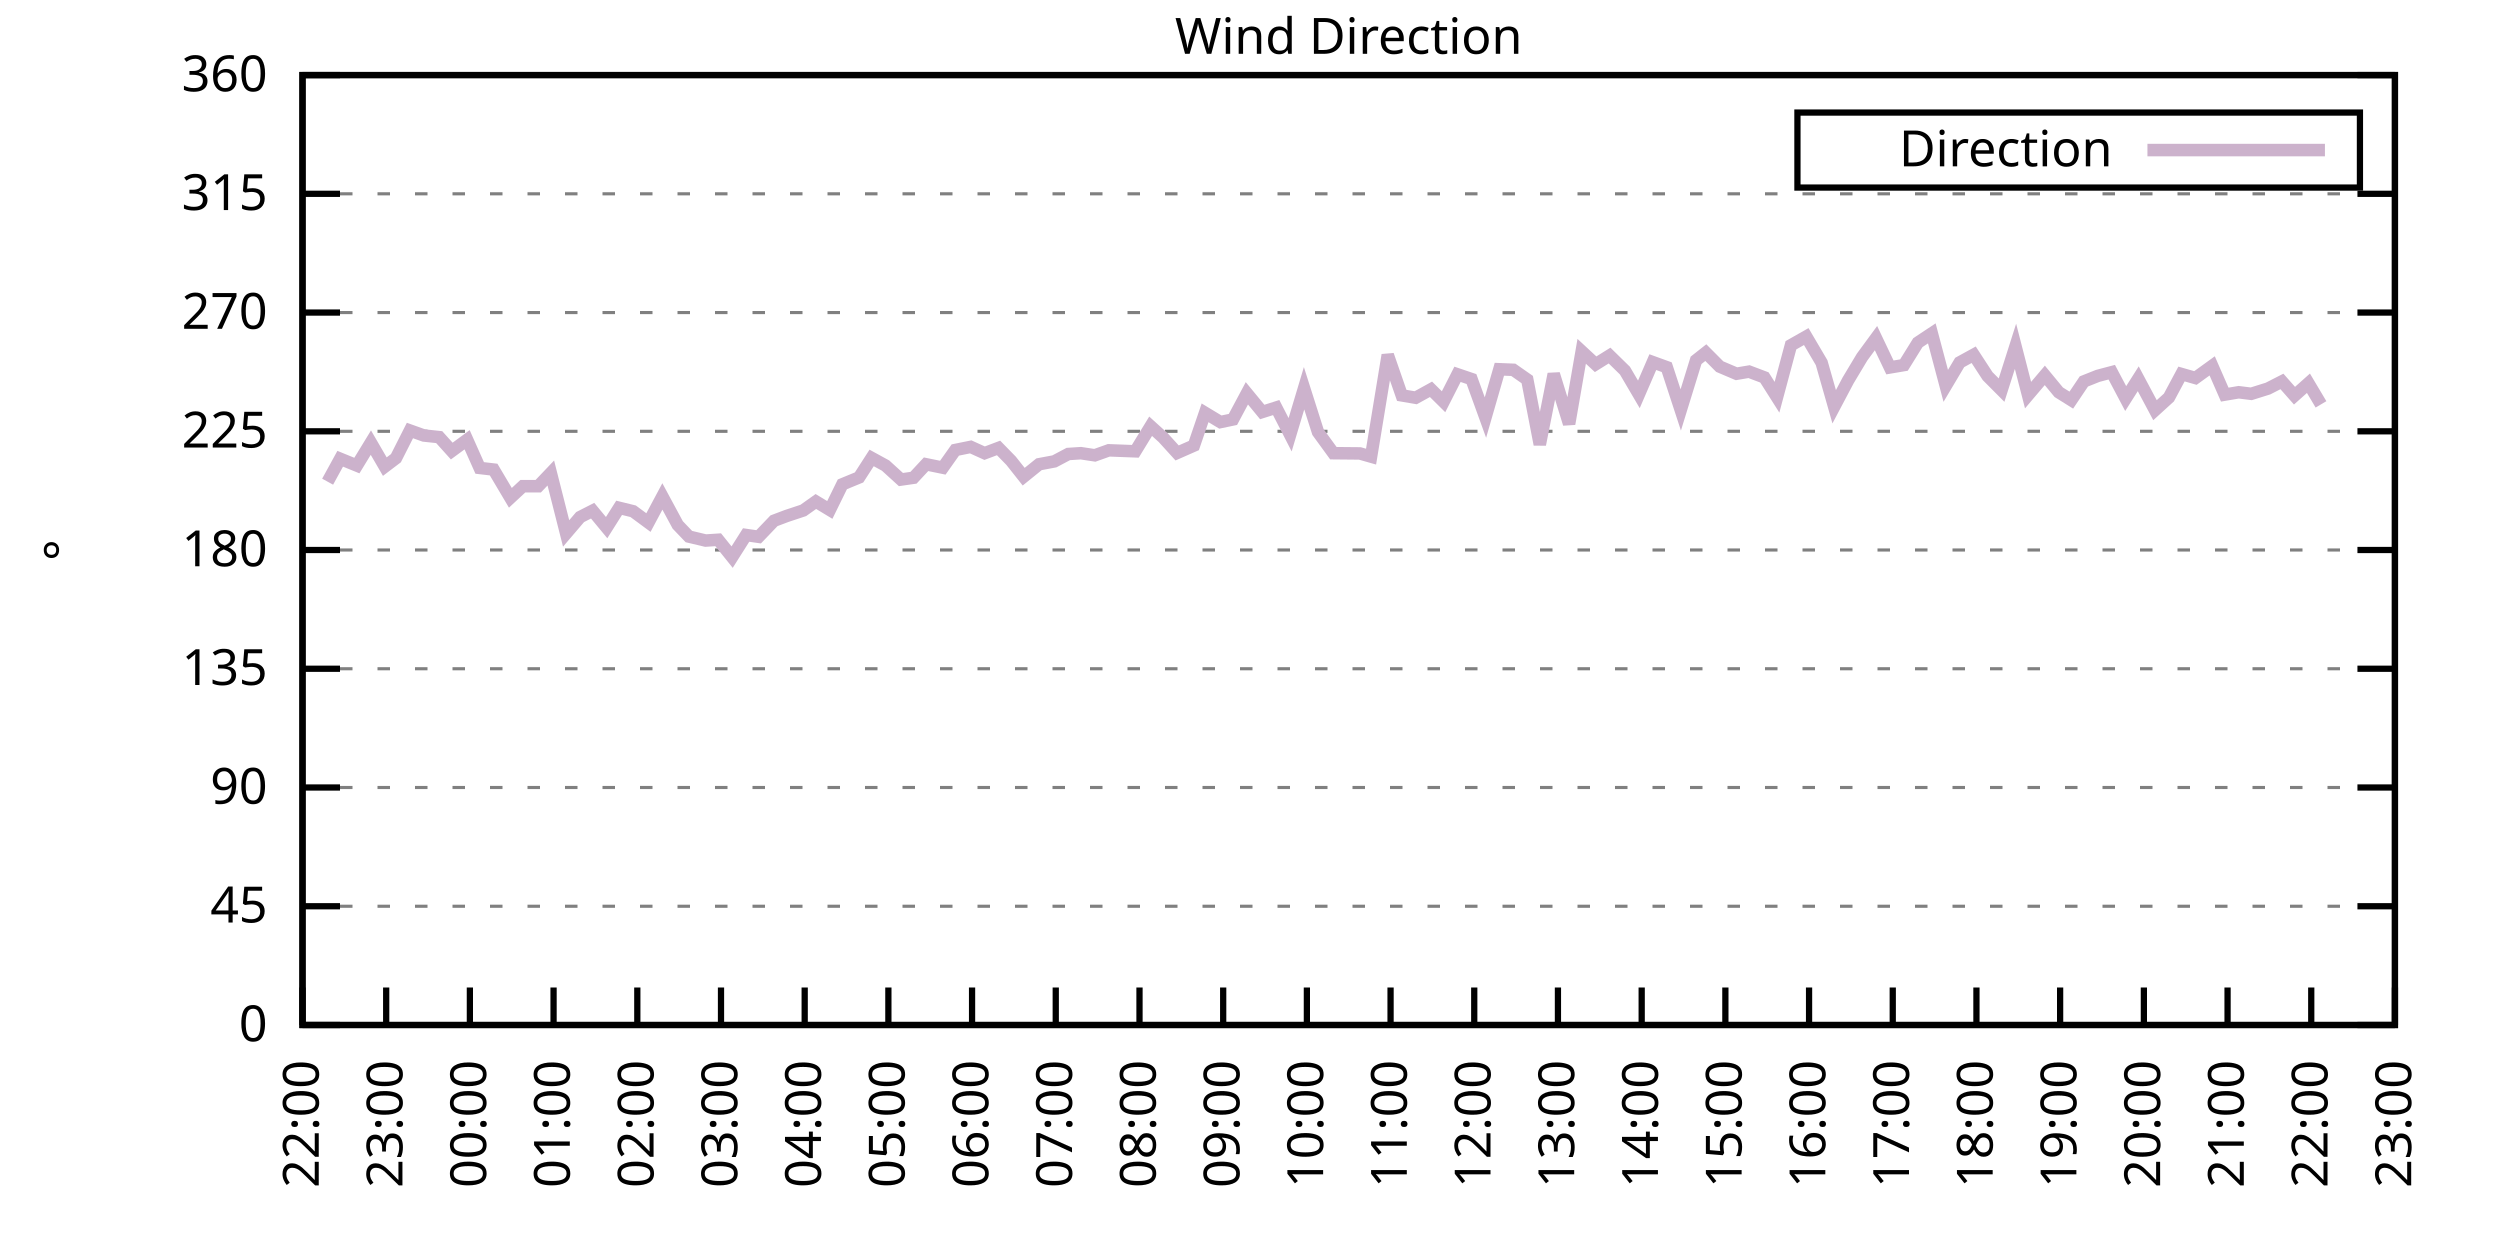
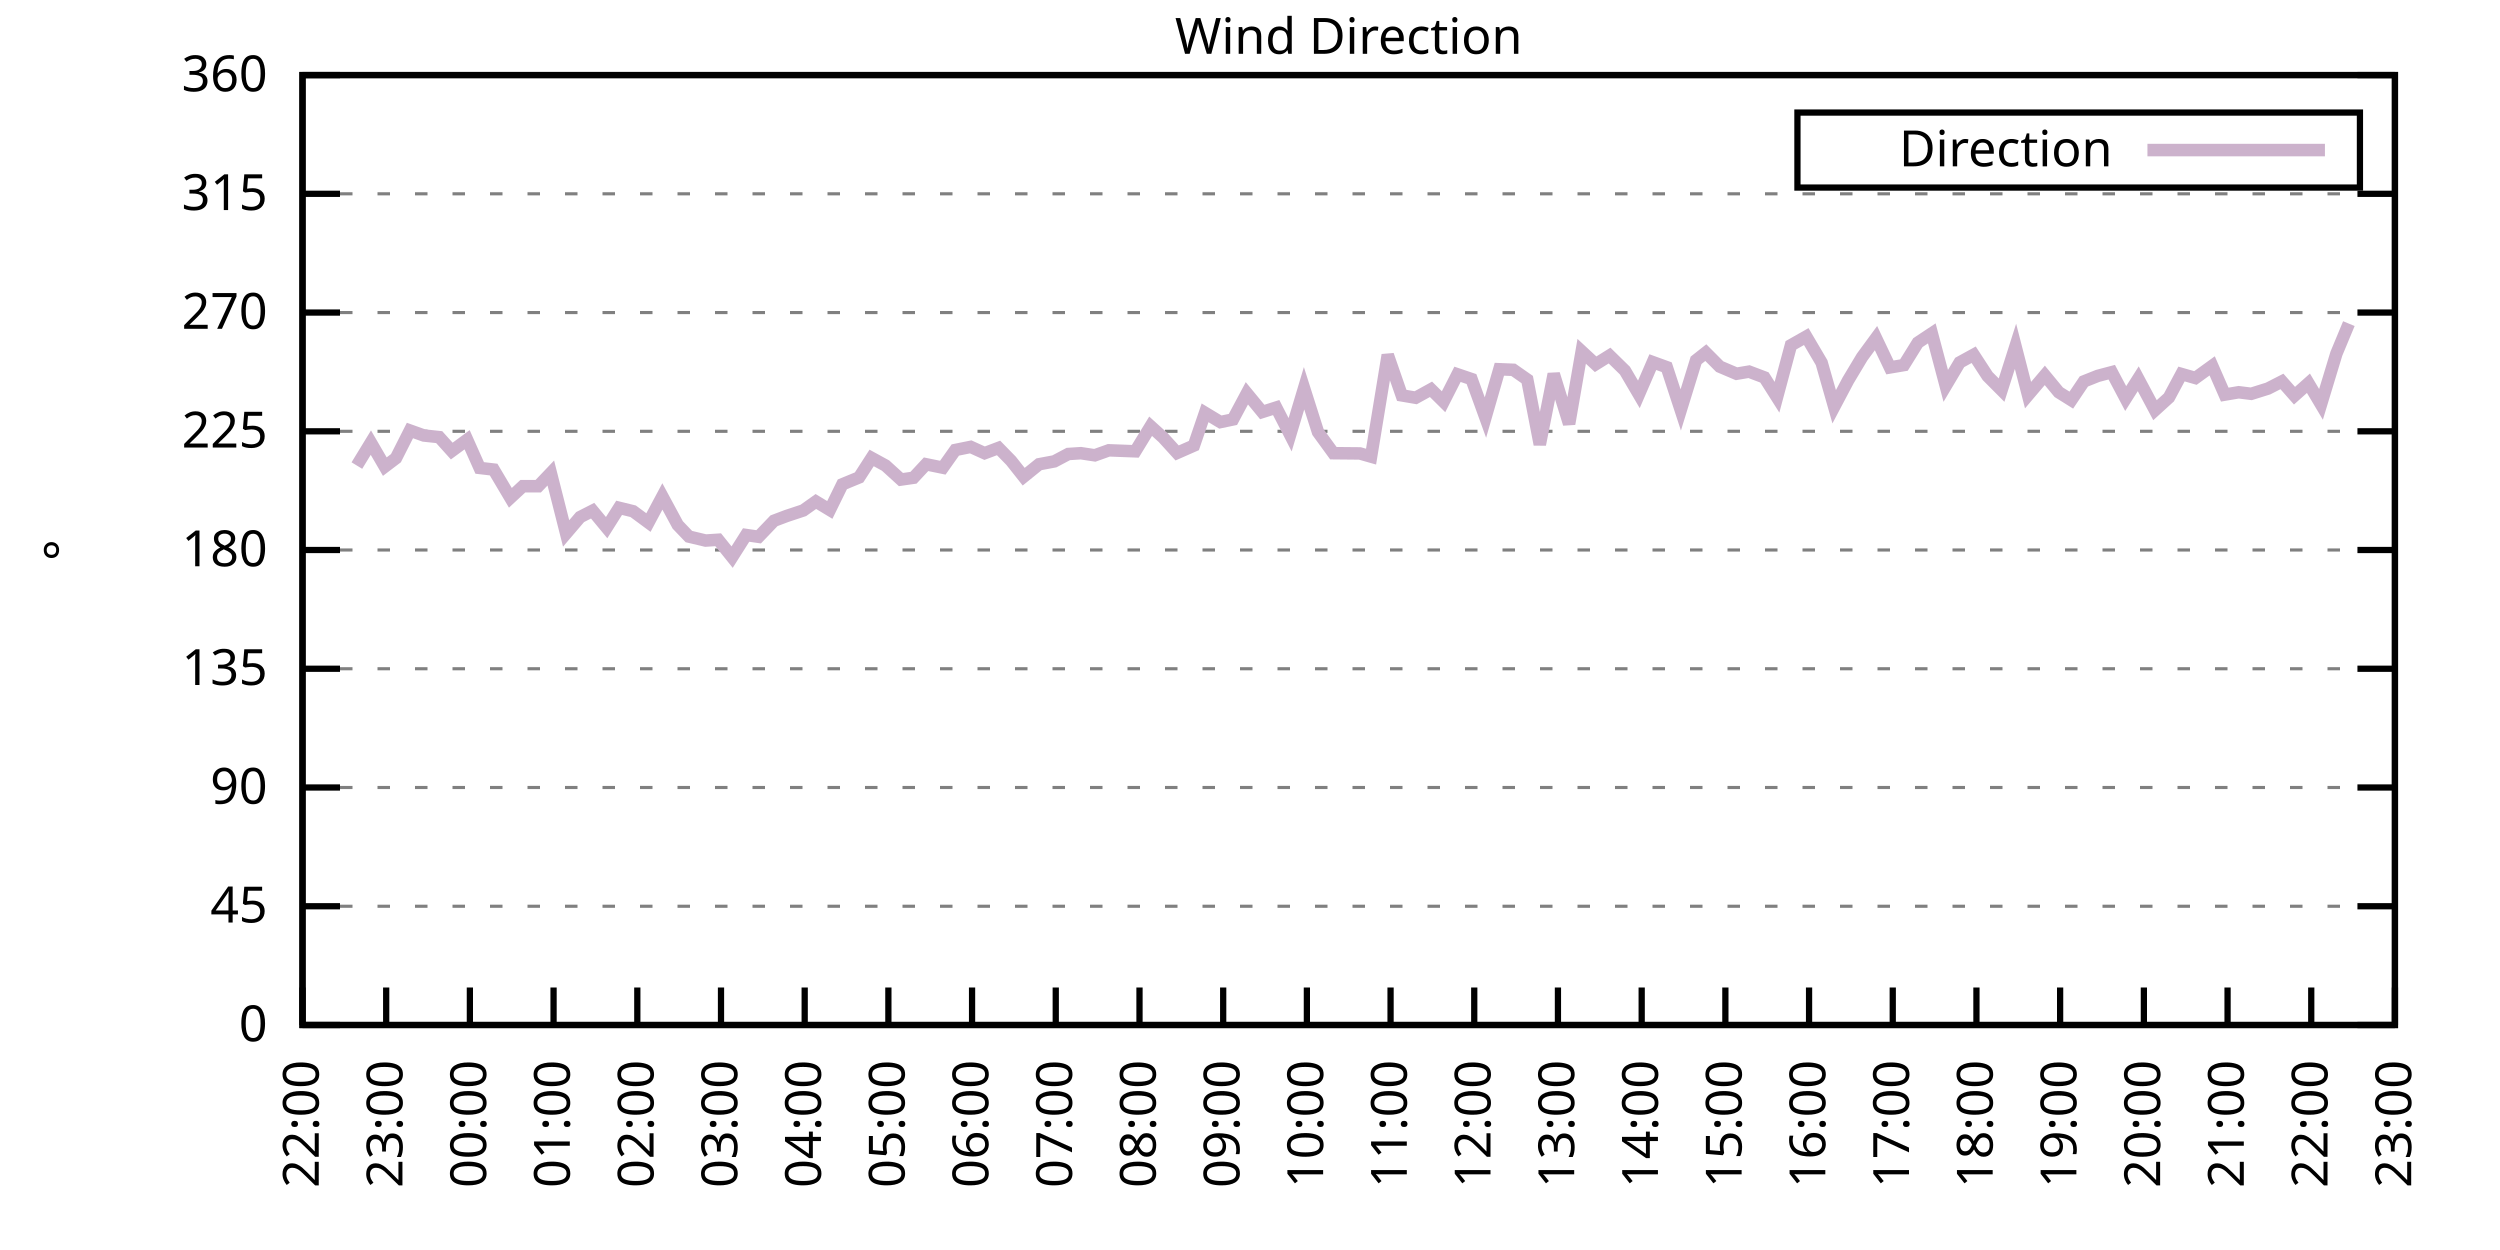
<svg xmlns="http://www.w3.org/2000/svg" xmlns:xlink="http://www.w3.org/1999/xlink" width="400" height="200" viewBox="0 0 400 200">
  <g id="gnuplot_canvas">
    <rect x="0" y="0" width="400" height="200" fill="none" />
    <defs>
      <circle id="gpDot" r="0.5" stroke-width="0.5" stroke="currentColor" />
      <path id="gpPt0" stroke-width="0.333" stroke="currentColor" d="M-1,0 h2 M0,-1 v2" />
      <path id="gpPt1" stroke-width="0.333" stroke="currentColor" d="M-1,-1 L1,1 M1,-1 L-1,1" />
      <path id="gpPt2" stroke-width="0.333" stroke="currentColor" d="M-1,0 L1,0 M0,-1 L0,1 M-1,-1 L1,1 M-1,1 L1,-1" />
      <rect id="gpPt3" stroke-width="0.333" stroke="currentColor" x="-1" y="-1" width="2" height="2" />
      <rect id="gpPt4" stroke-width="0.333" stroke="currentColor" fill="currentColor" x="-1" y="-1" width="2" height="2" />
      <circle id="gpPt5" stroke-width="0.333" stroke="currentColor" cx="0" cy="0" r="1" />
      <use xlink:href="#gpPt5" id="gpPt6" fill="currentColor" stroke="none" />
      <path id="gpPt7" stroke-width="0.333" stroke="currentColor" d="M0,-1.33 L-1.33,0.67 L1.33,0.67 z" />
      <use xlink:href="#gpPt7" id="gpPt8" fill="currentColor" stroke="none" />
      <use xlink:href="#gpPt7" id="gpPt9" stroke="currentColor" transform="rotate(180)" />
      <use xlink:href="#gpPt9" id="gpPt10" fill="currentColor" stroke="none" />
      <use xlink:href="#gpPt3" id="gpPt11" stroke="currentColor" transform="rotate(45)" />
      <use xlink:href="#gpPt11" id="gpPt12" fill="currentColor" stroke="none" />
      <path id="gpPt13" stroke-width="0.333" stroke="currentColor" d="M0,1.330 L1.265,0.411 L0.782,-1.067 L-0.782,-1.076 L-1.265,0.411 z" />
      <use xlink:href="#gpPt13" id="gpPt14" fill="currentColor" stroke="none" />
      <filter id="textbox" filterUnits="objectBoundingBox" x="0" y="0" height="1" width="1">
        <feFlood flood-color="white" flood-opacity="1" result="bgnd" />
        <feComposite in="SourceGraphic" in2="bgnd" operator="atop" />
      </filter>
      <filter id="greybox" filterUnits="objectBoundingBox" x="0" y="0" height="1" width="1">
        <feFlood flood-color="lightgrey" flood-opacity="1" result="grey" />
        <feComposite in="SourceGraphic" in2="grey" operator="atop" />
      </filter>
    </defs>
    <g fill="none" color="white" stroke="currentColor" stroke-width="1.00" stroke-linecap="butt" stroke-linejoin="miter">
</g>
    <g fill="none" color="black" stroke="currentColor" stroke-width="1.00" stroke-linecap="butt" stroke-linejoin="miter">
      <g stroke="none" shape-rendering="crispEdges">
        <polygon fill="rgb(255, 255, 255)" points="48.40,164.00 383.18,164.00 383.18,12.02 48.40,12.02 " />
      </g>
    </g>
    <g fill="none" color="black" stroke="currentColor" stroke-width="1.00" stroke-linecap="butt" stroke-linejoin="miter">
</g>
    <g fill="none" color="black" stroke="black" stroke-width="0.50" stroke-linecap="butt" stroke-linejoin="miter">
</g>
    <g fill="none" color="gray" stroke="currentColor" stroke-width="0.50" stroke-linecap="butt" stroke-linejoin="miter">
      <path stroke="gray" stroke-dasharray="2,4" class="gridline" d="M48.40,164.00 L383.19,164.00  " />
    </g>
    <g fill="none" color="gray" stroke="gray" stroke-width="1.00" stroke-linecap="butt" stroke-linejoin="miter">
</g>
    <g fill="none" color="black" stroke="currentColor" stroke-width="1.00" stroke-linecap="butt" stroke-linejoin="miter">
      <path stroke="black" d="M48.40,164.00 L54.40,164.00 M383.19,164.00 L377.19,164.00  " />
      <g transform="translate(42.80,166.60)" stroke="none" fill="black" font-family="Sans" font-size="8.00" text-anchor="end">
        <text>
          <tspan font-family="Sans"> 0</tspan>
        </text>
      </g>
    </g>
    <g fill="none" color="black" stroke="currentColor" stroke-width="1.00" stroke-linecap="butt" stroke-linejoin="miter">
</g>
    <g fill="none" color="black" stroke="black" stroke-width="0.50" stroke-linecap="butt" stroke-linejoin="miter">
</g>
    <g fill="none" color="gray" stroke="currentColor" stroke-width="0.50" stroke-linecap="butt" stroke-linejoin="miter">
      <path stroke="gray" stroke-dasharray="2,4" class="gridline" d="M48.40,145.00 L383.19,145.00  " />
    </g>
    <g fill="none" color="gray" stroke="gray" stroke-width="1.00" stroke-linecap="butt" stroke-linejoin="miter">
</g>
    <g fill="none" color="black" stroke="currentColor" stroke-width="1.00" stroke-linecap="butt" stroke-linejoin="miter">
      <path stroke="black" d="M48.40,145.00 L54.40,145.00 M383.19,145.00 L377.19,145.00  " />
      <g transform="translate(42.80,147.60)" stroke="none" fill="black" font-family="Sans" font-size="8.00" text-anchor="end">
        <text>
          <tspan font-family="Sans"> 45</tspan>
        </text>
      </g>
    </g>
    <g fill="none" color="black" stroke="currentColor" stroke-width="1.00" stroke-linecap="butt" stroke-linejoin="miter">
</g>
    <g fill="none" color="black" stroke="black" stroke-width="0.50" stroke-linecap="butt" stroke-linejoin="miter">
</g>
    <g fill="none" color="gray" stroke="currentColor" stroke-width="0.50" stroke-linecap="butt" stroke-linejoin="miter">
      <path stroke="gray" stroke-dasharray="2,4" class="gridline" d="M48.40,126.00 L383.19,126.00  " />
    </g>
    <g fill="none" color="gray" stroke="gray" stroke-width="1.00" stroke-linecap="butt" stroke-linejoin="miter">
</g>
    <g fill="none" color="black" stroke="currentColor" stroke-width="1.00" stroke-linecap="butt" stroke-linejoin="miter">
      <path stroke="black" d="M48.40,126.00 L54.40,126.00 M383.19,126.00 L377.19,126.00  " />
      <g transform="translate(42.80,128.60)" stroke="none" fill="black" font-family="Sans" font-size="8.00" text-anchor="end">
        <text>
          <tspan font-family="Sans"> 90</tspan>
        </text>
      </g>
    </g>
    <g fill="none" color="black" stroke="currentColor" stroke-width="1.00" stroke-linecap="butt" stroke-linejoin="miter">
</g>
    <g fill="none" color="black" stroke="black" stroke-width="0.50" stroke-linecap="butt" stroke-linejoin="miter">
</g>
    <g fill="none" color="gray" stroke="currentColor" stroke-width="0.50" stroke-linecap="butt" stroke-linejoin="miter">
      <path stroke="gray" stroke-dasharray="2,4" class="gridline" d="M48.40,107.00 L383.19,107.00  " />
    </g>
    <g fill="none" color="gray" stroke="gray" stroke-width="1.00" stroke-linecap="butt" stroke-linejoin="miter">
</g>
    <g fill="none" color="black" stroke="currentColor" stroke-width="1.00" stroke-linecap="butt" stroke-linejoin="miter">
      <path stroke="black" d="M48.40,107.00 L54.40,107.00 M383.19,107.00 L377.19,107.00  " />
      <g transform="translate(42.80,109.60)" stroke="none" fill="black" font-family="Sans" font-size="8.00" text-anchor="end">
        <text>
          <tspan font-family="Sans"> 135</tspan>
        </text>
      </g>
    </g>
    <g fill="none" color="black" stroke="currentColor" stroke-width="1.00" stroke-linecap="butt" stroke-linejoin="miter">
</g>
    <g fill="none" color="black" stroke="black" stroke-width="0.50" stroke-linecap="butt" stroke-linejoin="miter">
</g>
    <g fill="none" color="gray" stroke="currentColor" stroke-width="0.50" stroke-linecap="butt" stroke-linejoin="miter">
      <path stroke="gray" stroke-dasharray="2,4" class="gridline" d="M48.40,88.00 L383.19,88.00  " />
    </g>
    <g fill="none" color="gray" stroke="gray" stroke-width="1.00" stroke-linecap="butt" stroke-linejoin="miter">
</g>
    <g fill="none" color="black" stroke="currentColor" stroke-width="1.00" stroke-linecap="butt" stroke-linejoin="miter">
      <path stroke="black" d="M48.40,88.00 L54.40,88.00 M383.19,88.00 L377.19,88.00  " />
      <g transform="translate(42.80,90.60)" stroke="none" fill="black" font-family="Sans" font-size="8.00" text-anchor="end">
        <text>
          <tspan font-family="Sans"> 180</tspan>
        </text>
      </g>
    </g>
    <g fill="none" color="black" stroke="currentColor" stroke-width="1.00" stroke-linecap="butt" stroke-linejoin="miter">
</g>
    <g fill="none" color="black" stroke="black" stroke-width="0.50" stroke-linecap="butt" stroke-linejoin="miter">
</g>
    <g fill="none" color="gray" stroke="currentColor" stroke-width="0.50" stroke-linecap="butt" stroke-linejoin="miter">
      <path stroke="gray" stroke-dasharray="2,4" class="gridline" d="M48.40,69.01 L383.19,69.01  " />
    </g>
    <g fill="none" color="gray" stroke="gray" stroke-width="1.00" stroke-linecap="butt" stroke-linejoin="miter">
</g>
    <g fill="none" color="black" stroke="currentColor" stroke-width="1.00" stroke-linecap="butt" stroke-linejoin="miter">
      <path stroke="black" d="M48.40,69.01 L54.40,69.01 M383.19,69.01 L377.19,69.01  " />
      <g transform="translate(42.80,71.61)" stroke="none" fill="black" font-family="Sans" font-size="8.00" text-anchor="end">
        <text>
          <tspan font-family="Sans"> 225</tspan>
        </text>
      </g>
    </g>
    <g fill="none" color="black" stroke="currentColor" stroke-width="1.00" stroke-linecap="butt" stroke-linejoin="miter">
</g>
    <g fill="none" color="black" stroke="black" stroke-width="0.50" stroke-linecap="butt" stroke-linejoin="miter">
</g>
    <g fill="none" color="gray" stroke="currentColor" stroke-width="0.50" stroke-linecap="butt" stroke-linejoin="miter">
      <path stroke="gray" stroke-dasharray="2,4" class="gridline" d="M48.40,50.01 L383.19,50.01  " />
    </g>
    <g fill="none" color="gray" stroke="gray" stroke-width="1.00" stroke-linecap="butt" stroke-linejoin="miter">
</g>
    <g fill="none" color="black" stroke="currentColor" stroke-width="1.00" stroke-linecap="butt" stroke-linejoin="miter">
      <path stroke="black" d="M48.40,50.01 L54.40,50.01 M383.19,50.01 L377.19,50.01  " />
      <g transform="translate(42.80,52.61)" stroke="none" fill="black" font-family="Sans" font-size="8.00" text-anchor="end">
        <text>
          <tspan font-family="Sans"> 270</tspan>
        </text>
      </g>
    </g>
    <g fill="none" color="black" stroke="currentColor" stroke-width="1.00" stroke-linecap="butt" stroke-linejoin="miter">
</g>
    <g fill="none" color="black" stroke="black" stroke-width="0.50" stroke-linecap="butt" stroke-linejoin="miter">
</g>
    <g fill="none" color="gray" stroke="currentColor" stroke-width="0.50" stroke-linecap="butt" stroke-linejoin="miter">
      <path stroke="gray" stroke-dasharray="2,4" class="gridline" d="M48.40,31.01 L383.19,31.01  " />
    </g>
    <g fill="none" color="gray" stroke="gray" stroke-width="1.00" stroke-linecap="butt" stroke-linejoin="miter">
</g>
    <g fill="none" color="black" stroke="currentColor" stroke-width="1.00" stroke-linecap="butt" stroke-linejoin="miter">
      <path stroke="black" d="M48.40,31.01 L54.40,31.01 M383.19,31.01 L377.19,31.01  " />
      <g transform="translate(42.80,33.61)" stroke="none" fill="black" font-family="Sans" font-size="8.00" text-anchor="end">
        <text>
          <tspan font-family="Sans"> 315</tspan>
        </text>
      </g>
    </g>
    <g fill="none" color="black" stroke="currentColor" stroke-width="1.00" stroke-linecap="butt" stroke-linejoin="miter">
</g>
    <g fill="none" color="black" stroke="black" stroke-width="0.50" stroke-linecap="butt" stroke-linejoin="miter">
</g>
    <g fill="none" color="gray" stroke="currentColor" stroke-width="0.50" stroke-linecap="butt" stroke-linejoin="miter">
      <path stroke="gray" stroke-dasharray="2,4" class="gridline" d="M48.40,12.01 L383.19,12.01  " />
    </g>
    <g fill="none" color="gray" stroke="gray" stroke-width="1.00" stroke-linecap="butt" stroke-linejoin="miter">
</g>
    <g fill="none" color="black" stroke="currentColor" stroke-width="1.00" stroke-linecap="butt" stroke-linejoin="miter">
      <path stroke="black" d="M48.40,12.01 L54.40,12.01 M383.19,12.01 L377.19,12.01  " />
      <g transform="translate(42.80,14.61)" stroke="none" fill="black" font-family="Sans" font-size="8.00" text-anchor="end">
        <text>
          <tspan font-family="Sans"> 360</tspan>
        </text>
      </g>
    </g>
    <g fill="none" color="black" stroke="currentColor" stroke-width="1.00" stroke-linecap="butt" stroke-linejoin="miter">
      <path stroke="black" d="M48.40,164.00 L48.40,158.00  " />
      <g transform="translate(51.00,169.60) rotate(270.00)" stroke="none" fill="black" font-family="Sans" font-size="8.00" text-anchor="end">
        <text>
          <tspan font-family="Sans">22:00</tspan>
        </text>
      </g>
    </g>
    <g fill="none" color="black" stroke="currentColor" stroke-width="1.00" stroke-linecap="butt" stroke-linejoin="miter">
      <path stroke="black" d="M61.79,164.00 L61.79,158.00  " />
      <g transform="translate(64.39,169.60) rotate(270.00)" stroke="none" fill="black" font-family="Sans" font-size="8.00" text-anchor="end">
        <text>
          <tspan font-family="Sans">23:00</tspan>
        </text>
      </g>
    </g>
    <g fill="none" color="black" stroke="currentColor" stroke-width="1.00" stroke-linecap="butt" stroke-linejoin="miter">
      <path stroke="black" d="M75.18,164.00 L75.18,158.00  " />
      <g transform="translate(77.78,169.60) rotate(270.00)" stroke="none" fill="black" font-family="Sans" font-size="8.00" text-anchor="end">
        <text>
          <tspan font-family="Sans">00:00</tspan>
        </text>
      </g>
    </g>
    <g fill="none" color="black" stroke="currentColor" stroke-width="1.00" stroke-linecap="butt" stroke-linejoin="miter">
      <path stroke="black" d="M88.57,164.00 L88.57,158.00  " />
      <g transform="translate(91.17,169.60) rotate(270.00)" stroke="none" fill="black" font-family="Sans" font-size="8.00" text-anchor="end">
        <text>
          <tspan font-family="Sans">01:00</tspan>
        </text>
      </g>
    </g>
    <g fill="none" color="black" stroke="currentColor" stroke-width="1.00" stroke-linecap="butt" stroke-linejoin="miter">
      <path stroke="black" d="M101.97,164.00 L101.97,158.00  " />
      <g transform="translate(104.57,169.60) rotate(270.00)" stroke="none" fill="black" font-family="Sans" font-size="8.00" text-anchor="end">
        <text>
          <tspan font-family="Sans">02:00</tspan>
        </text>
      </g>
    </g>
    <g fill="none" color="black" stroke="currentColor" stroke-width="1.00" stroke-linecap="butt" stroke-linejoin="miter">
      <path stroke="black" d="M115.36,164.00 L115.36,158.00  " />
      <g transform="translate(117.96,169.60) rotate(270.00)" stroke="none" fill="black" font-family="Sans" font-size="8.00" text-anchor="end">
        <text>
          <tspan font-family="Sans">03:00</tspan>
        </text>
      </g>
    </g>
    <g fill="none" color="black" stroke="currentColor" stroke-width="1.00" stroke-linecap="butt" stroke-linejoin="miter">
      <path stroke="black" d="M128.75,164.00 L128.75,158.00  " />
      <g transform="translate(131.35,169.60) rotate(270.00)" stroke="none" fill="black" font-family="Sans" font-size="8.00" text-anchor="end">
        <text>
          <tspan font-family="Sans">04:00</tspan>
        </text>
      </g>
    </g>
    <g fill="none" color="black" stroke="currentColor" stroke-width="1.00" stroke-linecap="butt" stroke-linejoin="miter">
      <path stroke="black" d="M142.14,164.00 L142.14,158.00  " />
      <g transform="translate(144.74,169.60) rotate(270.00)" stroke="none" fill="black" font-family="Sans" font-size="8.00" text-anchor="end">
        <text>
          <tspan font-family="Sans">05:00</tspan>
        </text>
      </g>
    </g>
    <g fill="none" color="black" stroke="currentColor" stroke-width="1.00" stroke-linecap="butt" stroke-linejoin="miter">
      <path stroke="black" d="M155.53,164.00 L155.53,158.00  " />
      <g transform="translate(158.13,169.60) rotate(270.00)" stroke="none" fill="black" font-family="Sans" font-size="8.00" text-anchor="end">
        <text>
          <tspan font-family="Sans">06:00</tspan>
        </text>
      </g>
    </g>
    <g fill="none" color="black" stroke="currentColor" stroke-width="1.00" stroke-linecap="butt" stroke-linejoin="miter">
      <path stroke="black" d="M168.92,164.00 L168.92,158.00  " />
      <g transform="translate(171.52,169.60) rotate(270.00)" stroke="none" fill="black" font-family="Sans" font-size="8.00" text-anchor="end">
        <text>
          <tspan font-family="Sans">07:00</tspan>
        </text>
      </g>
    </g>
    <g fill="none" color="black" stroke="currentColor" stroke-width="1.00" stroke-linecap="butt" stroke-linejoin="miter">
      <path stroke="black" d="M182.32,164.00 L182.32,158.00  " />
      <g transform="translate(184.92,169.60) rotate(270.00)" stroke="none" fill="black" font-family="Sans" font-size="8.00" text-anchor="end">
        <text>
          <tspan font-family="Sans">08:00</tspan>
        </text>
      </g>
    </g>
    <g fill="none" color="black" stroke="currentColor" stroke-width="1.00" stroke-linecap="butt" stroke-linejoin="miter">
      <path stroke="black" d="M195.71,164.00 L195.71,158.00  " />
      <g transform="translate(198.31,169.60) rotate(270.00)" stroke="none" fill="black" font-family="Sans" font-size="8.00" text-anchor="end">
        <text>
          <tspan font-family="Sans">09:00</tspan>
        </text>
      </g>
    </g>
    <g fill="none" color="black" stroke="currentColor" stroke-width="1.00" stroke-linecap="butt" stroke-linejoin="miter">
      <path stroke="black" d="M209.10,164.00 L209.10,158.00  " />
      <g transform="translate(211.70,169.60) rotate(270.00)" stroke="none" fill="black" font-family="Sans" font-size="8.00" text-anchor="end">
        <text>
          <tspan font-family="Sans">10:00</tspan>
        </text>
      </g>
    </g>
    <g fill="none" color="black" stroke="currentColor" stroke-width="1.00" stroke-linecap="butt" stroke-linejoin="miter">
      <path stroke="black" d="M222.49,164.00 L222.49,158.00  " />
      <g transform="translate(225.09,169.60) rotate(270.00)" stroke="none" fill="black" font-family="Sans" font-size="8.00" text-anchor="end">
        <text>
          <tspan font-family="Sans">11:00</tspan>
        </text>
      </g>
    </g>
    <g fill="none" color="black" stroke="currentColor" stroke-width="1.00" stroke-linecap="butt" stroke-linejoin="miter">
      <path stroke="black" d="M235.88,164.00 L235.88,158.00  " />
      <g transform="translate(238.48,169.60) rotate(270.00)" stroke="none" fill="black" font-family="Sans" font-size="8.00" text-anchor="end">
        <text>
          <tspan font-family="Sans">12:00</tspan>
        </text>
      </g>
    </g>
    <g fill="none" color="black" stroke="currentColor" stroke-width="1.00" stroke-linecap="butt" stroke-linejoin="miter">
      <path stroke="black" d="M249.27,164.00 L249.27,158.00  " />
      <g transform="translate(251.87,169.60) rotate(270.00)" stroke="none" fill="black" font-family="Sans" font-size="8.00" text-anchor="end">
        <text>
          <tspan font-family="Sans">13:00</tspan>
        </text>
      </g>
    </g>
    <g fill="none" color="black" stroke="currentColor" stroke-width="1.00" stroke-linecap="butt" stroke-linejoin="miter">
      <path stroke="black" d="M262.67,164.00 L262.67,158.00  " />
      <g transform="translate(265.27,169.60) rotate(270.00)" stroke="none" fill="black" font-family="Sans" font-size="8.00" text-anchor="end">
        <text>
          <tspan font-family="Sans">14:00</tspan>
        </text>
      </g>
    </g>
    <g fill="none" color="black" stroke="currentColor" stroke-width="1.00" stroke-linecap="butt" stroke-linejoin="miter">
      <path stroke="black" d="M276.06,164.00 L276.06,158.00  " />
      <g transform="translate(278.66,169.60) rotate(270.00)" stroke="none" fill="black" font-family="Sans" font-size="8.00" text-anchor="end">
        <text>
          <tspan font-family="Sans">15:00</tspan>
        </text>
      </g>
    </g>
    <g fill="none" color="black" stroke="currentColor" stroke-width="1.00" stroke-linecap="butt" stroke-linejoin="miter">
      <path stroke="black" d="M289.45,164.00 L289.45,158.00  " />
      <g transform="translate(292.05,169.60) rotate(270.00)" stroke="none" fill="black" font-family="Sans" font-size="8.00" text-anchor="end">
        <text>
          <tspan font-family="Sans">16:00</tspan>
        </text>
      </g>
    </g>
    <g fill="none" color="black" stroke="currentColor" stroke-width="1.00" stroke-linecap="butt" stroke-linejoin="miter">
      <path stroke="black" d="M302.84,164.00 L302.84,158.00  " />
      <g transform="translate(305.44,169.60) rotate(270.00)" stroke="none" fill="black" font-family="Sans" font-size="8.00" text-anchor="end">
        <text>
          <tspan font-family="Sans">17:00</tspan>
        </text>
      </g>
    </g>
    <g fill="none" color="black" stroke="currentColor" stroke-width="1.00" stroke-linecap="butt" stroke-linejoin="miter">
      <path stroke="black" d="M316.23,164.00 L316.23,158.00  " />
      <g transform="translate(318.83,169.60) rotate(270.00)" stroke="none" fill="black" font-family="Sans" font-size="8.00" text-anchor="end">
        <text>
          <tspan font-family="Sans">18:00</tspan>
        </text>
      </g>
    </g>
    <g fill="none" color="black" stroke="currentColor" stroke-width="1.00" stroke-linecap="butt" stroke-linejoin="miter">
      <path stroke="black" d="M329.62,164.00 L329.62,158.00  " />
      <g transform="translate(332.22,169.60) rotate(270.00)" stroke="none" fill="black" font-family="Sans" font-size="8.00" text-anchor="end">
        <text>
          <tspan font-family="Sans">19:00</tspan>
        </text>
      </g>
    </g>
    <g fill="none" color="black" stroke="currentColor" stroke-width="1.00" stroke-linecap="butt" stroke-linejoin="miter">
      <path stroke="black" d="M343.02,164.00 L343.02,158.00  " />
      <g transform="translate(345.62,169.60) rotate(270.00)" stroke="none" fill="black" font-family="Sans" font-size="8.00" text-anchor="end">
        <text>
          <tspan font-family="Sans">20:00</tspan>
        </text>
      </g>
    </g>
    <g fill="none" color="black" stroke="currentColor" stroke-width="1.00" stroke-linecap="butt" stroke-linejoin="miter">
      <path stroke="black" d="M356.41,164.00 L356.41,158.00  " />
      <g transform="translate(359.01,169.60) rotate(270.00)" stroke="none" fill="black" font-family="Sans" font-size="8.00" text-anchor="end">
        <text>
          <tspan font-family="Sans">21:00</tspan>
        </text>
      </g>
    </g>
    <g fill="none" color="black" stroke="currentColor" stroke-width="1.00" stroke-linecap="butt" stroke-linejoin="miter">
      <path stroke="black" d="M369.80,164.00 L369.80,158.00  " />
      <g transform="translate(372.40,169.60) rotate(270.00)" stroke="none" fill="black" font-family="Sans" font-size="8.00" text-anchor="end">
        <text>
          <tspan font-family="Sans">22:00</tspan>
        </text>
      </g>
    </g>
    <g fill="none" color="black" stroke="currentColor" stroke-width="1.00" stroke-linecap="butt" stroke-linejoin="miter">
      <path stroke="black" d="M383.19,164.00 L383.19,158.00  " />
      <g transform="translate(385.79,169.60) rotate(270.00)" stroke="none" fill="black" font-family="Sans" font-size="8.00" text-anchor="end">
        <text>
          <tspan font-family="Sans">23:00</tspan>
        </text>
      </g>
    </g>
    <g fill="none" color="black" stroke="currentColor" stroke-width="1.00" stroke-linecap="butt" stroke-linejoin="miter">
</g>
    <g fill="none" color="black" stroke="currentColor" stroke-width="1.00" stroke-linecap="butt" stroke-linejoin="miter">
      <path stroke="black" d="M48.40,12.01 L48.40,164.00 L383.19,164.00 L383.19,12.01 L48.40,12.01 Z  " />
    </g>
    <g fill="none" color="black" stroke="currentColor" stroke-width="1.00" stroke-linecap="butt" stroke-linejoin="miter">
</g>
    <g fill="none" color="black" stroke="currentColor" stroke-width="1.00" stroke-linecap="butt" stroke-linejoin="miter">
      <path stroke="black" d="M287.59,30.01 L287.59,18.01 L377.59,18.01 L377.59,30.01 L287.59,30.01 Z  " />
    </g>
    <g id="Wind_direction_plot_1">
      <g fill="none" color="white" stroke="black" stroke-width="2.00" stroke-linecap="butt" stroke-linejoin="miter">
</g>
      <g fill="none" color="black" stroke="currentColor" stroke-width="2.00" stroke-linecap="butt" stroke-linejoin="miter">
        <g transform="translate(337.99,26.61)" stroke="none" fill="black" font-family="Sans" font-size="8.00" text-anchor="end">
          <text>
            <tspan font-family="Sans">Direction</tspan>
          </text>
        </g>
      </g>
      <g fill="none" color="black" stroke="currentColor" stroke-width="2.00" stroke-linecap="butt" stroke-linejoin="miter">
-         <path stroke="rgb(204, 178, 204)" d="M343.59,24.01 L371.99,24.01 M52.42,77.07 L54.43,73.40 L57.10,74.49 L59.34,70.82 L61.57,74.66 L63.35,73.31   L65.59,68.88 L67.82,69.68 L70.27,69.94 L72.28,72.17 L74.74,70.36 L76.75,74.87 L78.98,75.13 L81.66,79.65   L83.66,77.79 L86.12,77.79 L88.13,75.68 L90.58,85.35 L92.82,82.73 L94.82,81.71 L97.06,84.42 L99.06,81.25   L101.30,81.80 L103.75,83.61 L105.98,79.43 L108.44,83.99 L110.22,85.85 L112.90,86.49 L114.91,86.36 L117.14,89.14   L119.38,85.60 L121.38,85.89 L123.84,83.32 L125.85,82.56 L128.53,81.67 L130.54,80.24 L132.77,81.59 L134.78,77.49   L137.45,76.39 L139.46,73.27 L141.69,74.49 L144.15,76.73 L146.16,76.44 L148.17,74.28 L150.85,74.83 L152.85,72.00   L155.31,71.50 L157.54,72.51 L159.77,71.67 L161.78,73.73 L163.79,76.27 L166.25,74.28 L168.70,73.82 L170.93,72.64   L172.94,72.51 L175.17,72.85 L177.41,72.05 L181.65,72.21 L184.10,68.20 L186.11,70.02 L188.34,72.47 L191.02,71.29   L192.81,66.05 L195.26,67.53 L197.27,67.11 L199.50,62.93 L201.96,65.92 L204.19,65.21 L206.42,69.56 L208.65,62.12   L210.88,69.13 L213.34,72.51 L217.58,72.55 L219.37,73.06 L222.04,56.80 L224.28,63.26 L226.51,63.64 L228.96,62.29   L230.97,64.28 L233.20,59.89 L235.44,60.65 L237.67,66.81 L239.90,59.08 L242.13,59.17 L244.36,60.73 L246.37,71.12   L248.60,59.84 L251.06,67.82 L253.07,56.21 L255.30,58.28 L257.53,56.89 L259.99,59.30 L262.22,63.10 L264.45,57.94   L266.68,58.75 L268.92,65.59 L271.37,57.65 L272.93,56.42 L275.16,58.66 L277.84,59.80 L279.85,59.46 L282.31,60.39   L284.32,63.56 L286.55,55.24 L289.00,53.85 L291.46,58.03 L293.47,65.08 L295.70,60.86 L297.93,57.14 L300.16,54.10   L302.39,58.79 L304.63,58.41 L306.86,54.82 L309.09,53.34 L311.32,61.74 L313.55,57.99 L315.79,56.76 L318.02,60.18   L320.25,62.42 L322.48,55.41 L324.49,63.22 L327.17,60.06 L329.40,62.76 L331.41,64.02 L333.42,61.03 L335.65,60.14   L337.88,59.55 L340.11,63.77 L342.12,60.60 L344.80,65.63 L347.03,63.60 L349.04,59.84 L351.27,60.48 L353.95,58.54   L355.96,63.14 L358.19,62.76 L360.20,63.01 L362.88,62.17 L365.11,61.03 L367.12,63.31 L369.35,61.32 L371.36,64.70    " />
+         <path stroke="rgb(204, 178, 204)" d="M343.59,24.01 L371.99,24.01 M57.10,74.49 L59.34,70.82 L61.57,74.66 L63.35,73.31 L65.59,68.88 L67.82,69.68   L70.27,69.94 L72.28,72.17 L74.74,70.36 L76.75,74.87 L78.98,75.13 L81.66,79.65 L83.66,77.79 L86.12,77.79   L88.13,75.68 L90.58,85.35 L92.82,82.73 L94.82,81.71 L97.06,84.42 L99.06,81.25 L101.30,81.80 L103.75,83.61   L105.98,79.43 L108.44,83.99 L110.22,85.85 L112.90,86.49 L114.91,86.36 L117.14,89.14 L119.38,85.60 L121.38,85.89   L123.84,83.32 L125.85,82.56 L128.53,81.67 L130.54,80.24 L132.77,81.59 L134.78,77.49 L137.45,76.39 L139.46,73.27   L141.69,74.49 L144.15,76.73 L146.16,76.44 L148.17,74.28 L150.85,74.83 L152.85,72.00 L155.31,71.50 L157.54,72.51   L159.77,71.67 L161.78,73.73 L163.79,76.27 L166.25,74.28 L168.70,73.82 L170.93,72.64 L172.94,72.51 L175.17,72.85   L177.41,72.05 L181.65,72.21 L184.10,68.20 L186.11,70.02 L188.34,72.47 L191.02,71.29 L192.81,66.05 L195.26,67.53   L197.27,67.11 L199.50,62.93 L201.96,65.92 L204.19,65.21 L206.42,69.56 L208.65,62.12 L210.88,69.13 L213.34,72.51   L217.58,72.55 L219.37,73.06 L222.04,56.80 L224.28,63.26 L226.51,63.64 L228.96,62.29 L230.97,64.28 L233.20,59.89   L235.44,60.65 L237.67,66.81 L239.90,59.08 L242.13,59.17 L244.36,60.73 L246.37,71.12 L248.60,59.84 L251.06,67.82   L253.07,56.21 L255.30,58.28 L257.53,56.89 L259.99,59.30 L262.22,63.10 L264.45,57.94 L266.68,58.75 L268.92,65.59   L271.37,57.65 L272.93,56.42 L275.16,58.66 L277.84,59.80 L279.85,59.46 L282.31,60.39 L284.32,63.56 L286.55,55.24   L289.00,53.85 L291.46,58.03 L293.47,65.08 L295.70,60.86 L297.93,57.14 L300.16,54.10 L302.39,58.79 L304.63,58.41   L306.86,54.82 L309.09,53.34 L311.32,61.74 L313.55,57.99 L315.79,56.76 L318.02,60.18 L320.25,62.42 L322.48,55.41   L324.49,63.22 L327.17,60.06 L329.40,62.76 L331.41,64.02 L333.42,61.03 L335.65,60.14 L337.88,59.55 L340.11,63.77   L342.12,60.60 L344.80,65.63 L347.03,63.60 L349.04,59.84 L351.27,60.48 L353.95,58.54 L355.96,63.14 L358.19,62.76   L360.20,63.01 L362.88,62.17 L365.11,61.03 L367.12,63.31 L369.35,61.32 L371.36,64.70 L373.82,56.59 L375.82,51.78    " />
      </g>
    </g>
    <g fill="none" color="black" stroke="currentColor" stroke-width="2.00" stroke-linecap="butt" stroke-linejoin="miter">
</g>
    <g fill="none" color="black" stroke="black" stroke-width="1.00" stroke-linecap="butt" stroke-linejoin="miter">
</g>
    <g fill="none" color="black" stroke="currentColor" stroke-width="1.00" stroke-linecap="butt" stroke-linejoin="miter">
      <path stroke="black" d="M48.40,12.01 L48.40,164.00 L383.19,164.00 L383.19,12.01 L48.40,12.01 Z  " />
      <g transform="translate(12.80,88.01) rotate(270.00)" stroke="none" fill="black" font-family="Sans" font-size="8.00" text-anchor="middle">
        <text>
          <tspan font-family="Sans">°</tspan>
        </text>
      </g>
    </g>
    <g fill="none" color="black" stroke="currentColor" stroke-width="1.00" stroke-linecap="butt" stroke-linejoin="miter">
</g>
    <g fill="none" color="black" stroke="currentColor" stroke-width="1.00" stroke-linecap="butt" stroke-linejoin="miter">
      <g transform="translate(215.79,8.61)" stroke="none" fill="black" font-family="Sans" font-size="8.00" text-anchor="middle">
        <text>
          <tspan font-family="Sans">Wind Direction</tspan>
        </text>
      </g>
    </g>
    <g fill="none" color="black" stroke="currentColor" stroke-width="1.00" stroke-linecap="butt" stroke-linejoin="miter">
</g>
  </g>
</svg>
